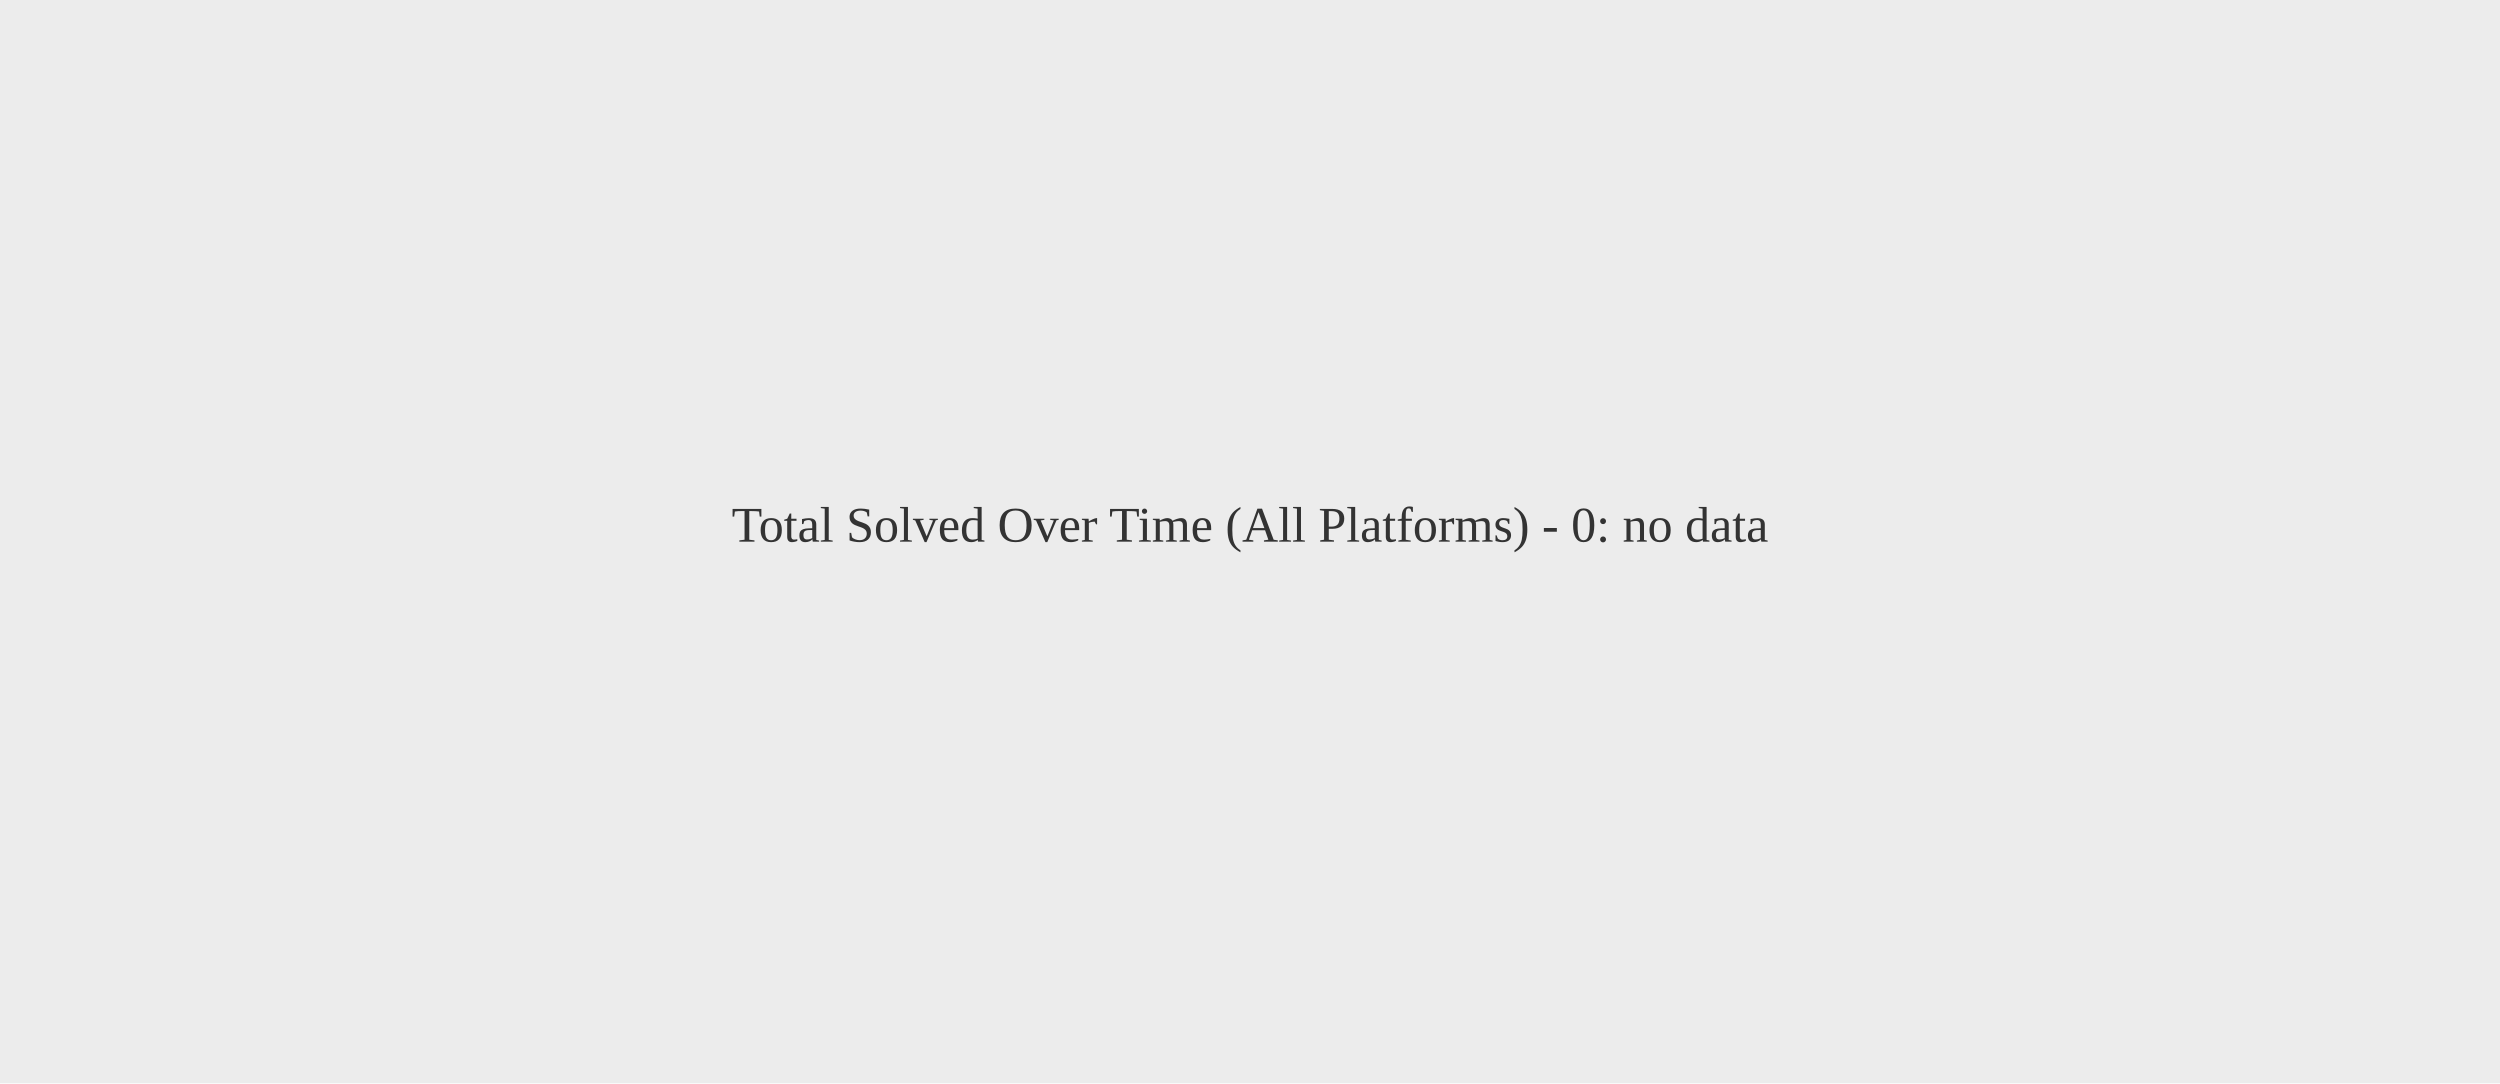
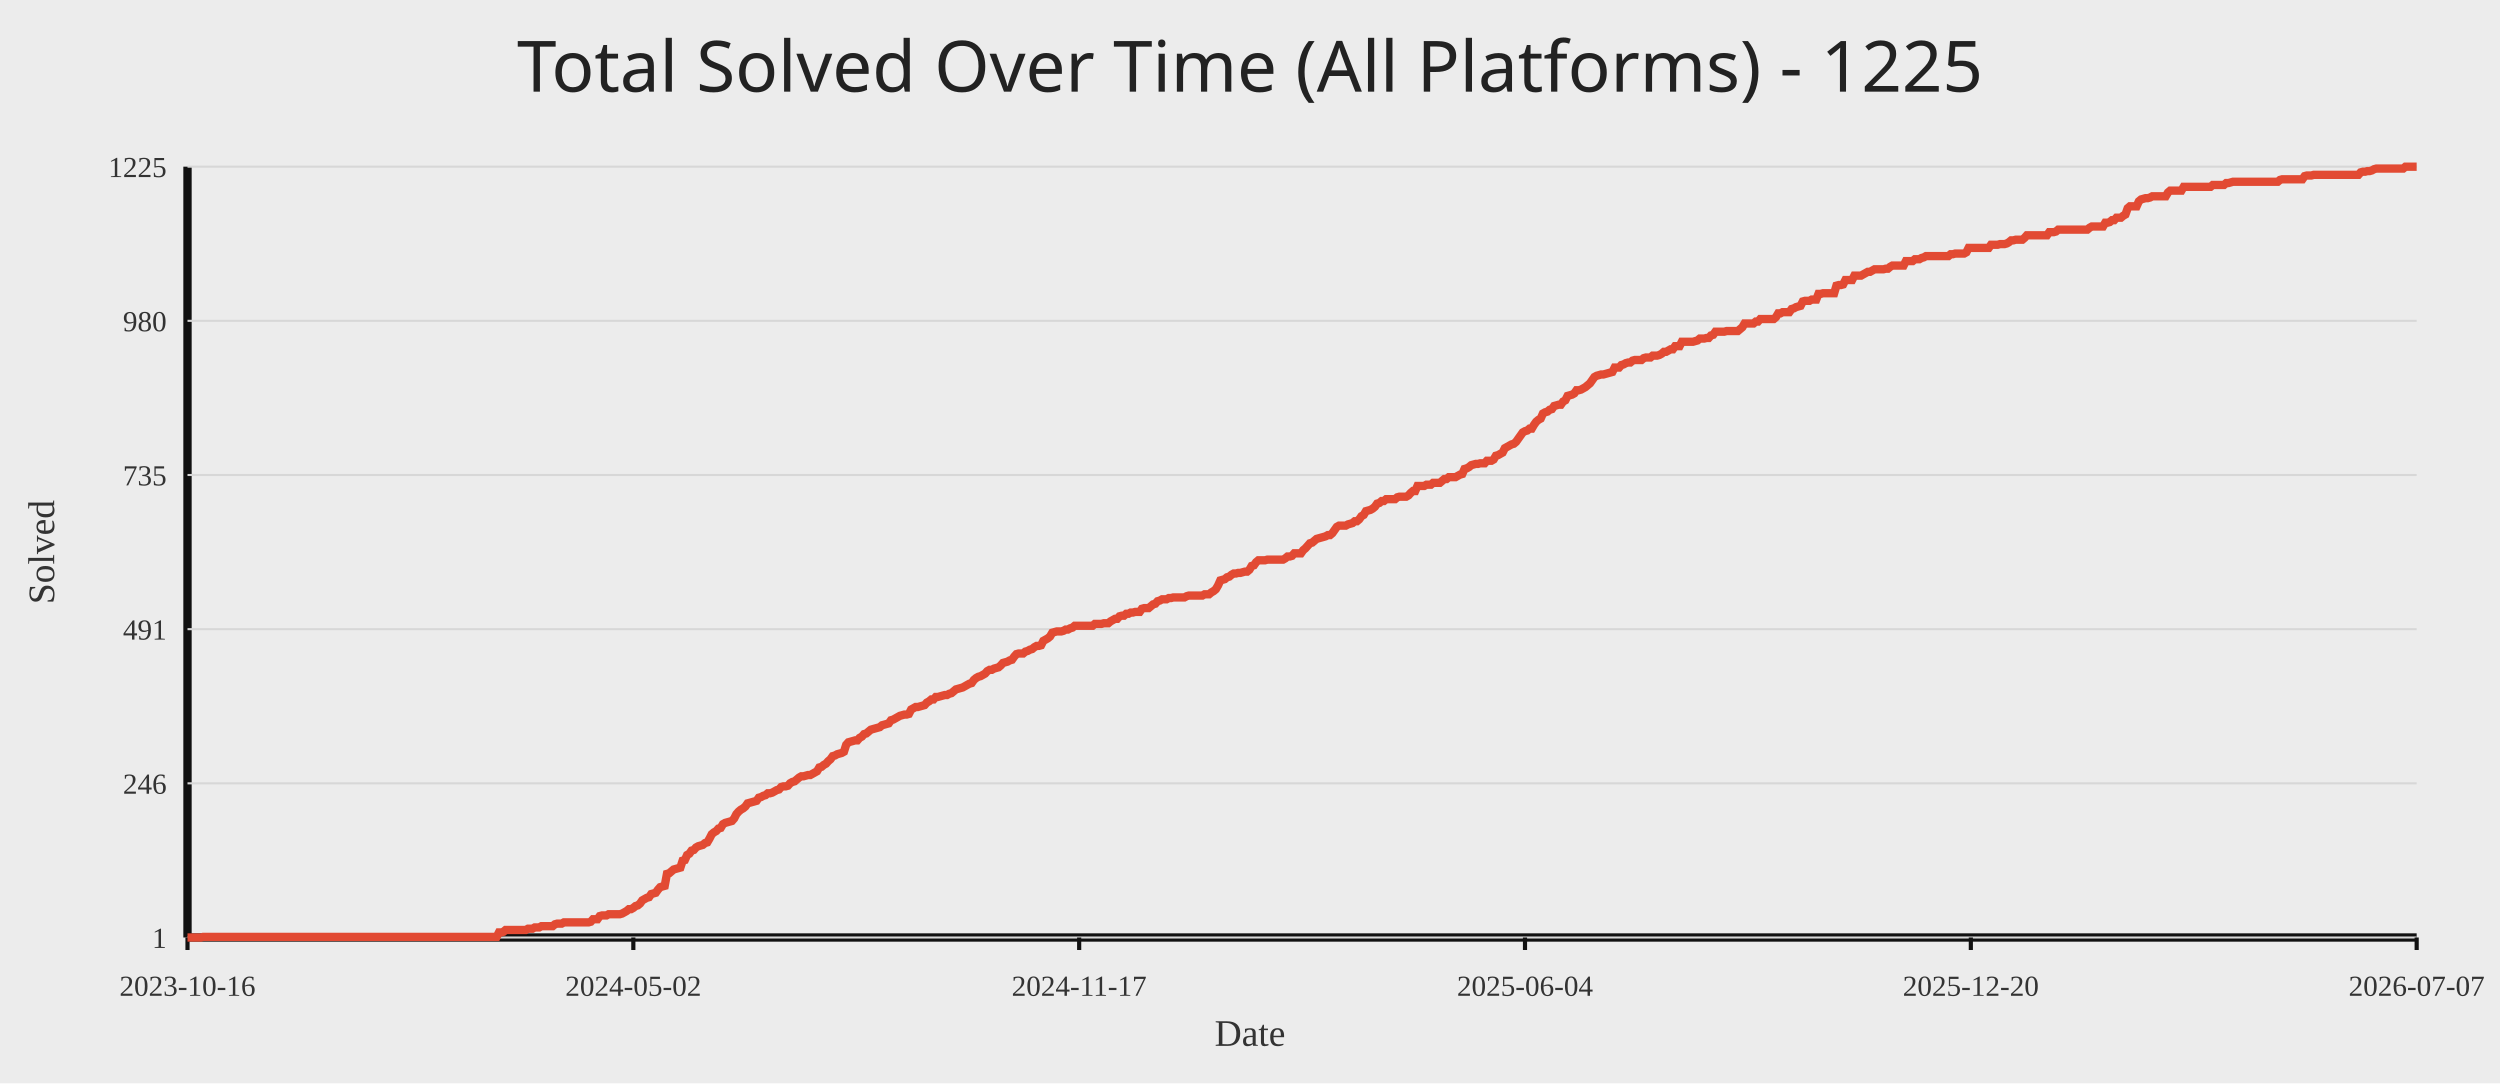
<svg xmlns="http://www.w3.org/2000/svg" width="1200" height="520">
  <rect width="100%" height="100%" fill="#ececec" />
-   <text x="50%" y="50%" text-anchor="middle" fill="#333" font-size="24">Total Solved Over Time (All Platforms) - 0: no data</text>
+   <text x="50%" y="44" text-anchor="middle" fill="#222" font-size="34" font-family="Comic Sans MS, Segoe UI">Total Solved Over Time (All Platforms) - 1225</text>
+   <line x1="90" y1="450" x2="1160" y2="450" stroke="#111" stroke-width="4" />
+   <line x1="90" y1="80" x2="90" y2="450" stroke="#111" stroke-width="4" />
+   <line x1="90" y1="450.00" x2="1160" y2="450.00" stroke="#d7d7d7" stroke-width="1" />
+   <text x="80" y="455.00" text-anchor="end" fill="#333" font-size="14">1</text>
+   <line x1="90" y1="376.00" x2="1160" y2="376.00" stroke="#d7d7d7" stroke-width="1" />
+   <text x="80" y="381.00" text-anchor="end" fill="#333" font-size="14">246</text>
+   <line x1="90" y1="302.00" x2="1160" y2="302.00" stroke="#d7d7d7" stroke-width="1" />
+   <text x="80" y="307.00" text-anchor="end" fill="#333" font-size="14">491</text>
+   <line x1="90" y1="228.00" x2="1160" y2="228.00" stroke="#d7d7d7" stroke-width="1" />
+   <text x="80" y="233.00" text-anchor="end" fill="#333" font-size="14">735</text>
+   <line x1="90" y1="154.00" x2="1160" y2="154.00" stroke="#d7d7d7" stroke-width="1" />
+   <text x="80" y="159.00" text-anchor="end" fill="#333" font-size="14">980</text>
+   <line x1="90" y1="80.00" x2="1160" y2="80.00" stroke="#d7d7d7" stroke-width="1" />
+   <text x="80" y="85.00" text-anchor="end" fill="#333" font-size="14">1225</text>
+   <line x1="90.00" y1="450" x2="90.00" y2="456" stroke="#111" stroke-width="2" />
+   <text x="90.00" y="478" text-anchor="middle" fill="#333" font-size="14">2023-10-16</text>
+   <line x1="304.00" y1="450" x2="304.00" y2="456" stroke="#111" stroke-width="2" />
+   <text x="304.00" y="478" text-anchor="middle" fill="#333" font-size="14">2024-05-02</text>
+   <line x1="518.00" y1="450" x2="518.00" y2="456" stroke="#111" stroke-width="2" />
+   <text x="518.00" y="478" text-anchor="middle" fill="#333" font-size="14">2024-11-17</text>
+   <line x1="732.00" y1="450" x2="732.00" y2="456" stroke="#111" stroke-width="2" />
+   <text x="732.00" y="478" text-anchor="middle" fill="#333" font-size="14">2025-06-04</text>
+   <line x1="946.00" y1="450" x2="946.00" y2="456" stroke="#111" stroke-width="2" />
+   <text x="946.00" y="478" text-anchor="middle" fill="#333" font-size="14">2025-12-20</text>
+   <line x1="1160.00" y1="450" x2="1160.00" y2="456" stroke="#111" stroke-width="2" />
+   <text x="1160.00" y="478" text-anchor="middle" fill="#333" font-size="14">2026-07-07</text>
+   <polyline fill="none" stroke="#e24a33" stroke-width="4" points="90.00,450.00 91.08,450.00 92.15,450.00 93.23,450.00 94.30,450.00 95.38,450.00 96.45,450.00 97.53,449.70 98.60,449.70 99.68,449.70 100.75,449.70 101.83,449.70 102.90,449.70 103.98,449.70 105.06,449.70 106.13,449.70 107.21,449.70 108.28,449.70 109.36,449.70 110.43,449.70 111.51,449.70 112.58,449.70 113.66,449.70 114.73,449.70 115.81,449.70 116.88,449.70 117.96,449.70 119.04,449.70 120.11,449.70 121.19,449.70 122.26,449.70 123.34,449.70 124.41,449.70 125.49,449.70 126.56,449.70 127.64,449.70 128.71,449.70 129.79,449.70 130.86,449.70 131.94,449.70 133.02,449.70 134.09,449.70 135.17,449.70 136.24,449.70 137.32,449.70 138.39,449.70 139.47,449.70 140.54,449.70 141.62,449.70 142.69,449.70 143.77,449.70 144.84,449.70 145.92,449.70 146.99,449.70 148.07,449.70 149.15,449.70 150.22,449.70 151.30,449.70 152.37,449.70 153.45,449.70 154.52,449.70 155.60,449.70 156.67,449.70 157.75,449.70 158.82,449.70 159.90,449.70 160.97,449.70 162.05,449.70 163.13,449.70 164.20,449.70 165.28,449.70 166.35,449.70 167.43,449.70 168.50,449.70 169.58,449.70 170.65,449.70 171.73,449.70 172.80,449.70 173.88,449.70 174.95,449.70 176.03,449.70 177.11,449.70 178.18,449.70 179.26,449.70 180.33,449.70 181.41,449.70 182.48,449.70 183.56,449.70 184.63,449.70 185.71,449.70 186.78,449.70 187.86,449.70 188.93,449.70 190.01,449.70 191.09,449.70 192.16,449.70 193.24,449.70 194.31,449.70 195.39,449.70 196.46,449.70 197.54,449.70 198.61,449.70 199.69,449.70 200.76,449.70 201.84,449.70 202.91,449.70 203.99,449.70 205.07,449.70 206.14,449.70 207.22,449.70 208.29,449.70 209.37,449.70 210.44,449.70 211.52,449.70 212.59,449.70 213.67,449.70 214.74,449.70 215.82,449.70 216.89,449.70 217.97,449.70 219.05,449.70 220.12,449.70 221.20,449.70 222.27,449.70 223.35,449.70 224.42,449.70 225.50,449.70 226.57,449.70 227.65,449.70 228.72,449.70 229.80,449.70 230.87,449.70 231.95,449.70 233.03,449.70 234.10,449.70 235.18,449.70 236.25,449.70 237.33,449.70 238.40,449.70 239.48,447.58 240.55,447.58 241.63,447.28 242.70,446.37 243.78,446.37 244.85,446.37 245.93,446.37 247.01,446.37 248.08,446.37 249.16,446.37 250.23,446.37 251.31,446.37 252.38,446.37 253.46,445.77 254.53,445.77 255.61,445.77 256.68,445.16 257.76,445.16 258.83,445.16 259.91,444.56 260.98,444.56 262.06,444.56 263.14,444.56 264.21,444.56 265.29,444.56 266.36,443.65 267.44,443.35 268.51,443.35 269.59,443.35 270.66,442.75 271.74,442.75 272.81,442.75 273.89,442.75 274.96,442.75 276.04,442.75 277.12,442.75 278.19,442.75 279.27,442.75 280.34,442.75 281.42,442.75 282.49,442.75 283.57,442.44 284.64,441.23 285.72,441.23 286.79,441.23 287.87,439.72 288.94,439.42 290.02,439.42 291.10,439.42 292.17,438.82 293.25,438.82 294.32,438.82 295.40,438.82 296.47,438.82 297.55,438.82 298.62,438.51 299.70,437.91 300.77,437.30 301.85,436.40 302.92,436.40 304.00,435.79 305.08,434.89 306.15,434.58 307.23,433.68 308.30,432.17 309.38,431.56 310.45,430.96 311.53,430.65 312.60,429.14 313.68,428.84 314.75,428.54 315.83,427.03 316.90,425.82 317.98,425.51 319.06,425.21 320.13,419.47 321.21,419.17 322.28,418.26 323.36,417.35 324.43,417.05 325.51,416.75 326.58,416.45 327.66,413.12 328.73,412.82 329.81,410.40 330.88,409.80 331.96,408.28 333.04,407.98 334.11,406.77 335.19,406.17 336.26,405.87 337.34,405.56 338.41,404.66 339.49,404.35 340.56,402.54 341.64,400.42 342.71,399.52 343.79,398.91 344.86,397.70 345.94,397.40 347.02,395.59 348.09,394.98 349.17,394.68 350.24,394.38 351.32,394.08 352.39,392.87 353.47,390.75 354.54,389.54 355.62,388.64 356.69,388.03 357.77,387.12 358.84,385.61 359.92,385.31 360.99,385.01 362.07,384.71 363.15,384.40 364.22,382.89 365.30,382.59 366.37,381.99 367.45,381.68 368.52,380.78 369.60,380.78 370.67,380.47 371.75,379.87 372.82,379.26 373.90,378.96 374.97,377.75 376.05,377.45 377.13,377.45 378.20,377.15 379.28,375.94 380.35,375.33 381.43,375.03 382.50,374.13 383.58,373.22 384.65,372.61 385.73,372.61 386.80,372.31 387.88,372.01 388.95,372.01 390.03,371.41 391.11,370.80 392.18,370.20 393.26,368.38 394.33,368.08 395.41,367.17 396.48,366.57 397.56,365.36 398.63,364.45 399.71,362.94 400.78,362.64 401.86,362.03 402.93,361.73 404.01,361.43 405.09,360.83 406.16,357.50 407.24,356.29 408.31,355.99 409.39,355.69 410.46,355.38 411.54,355.38 412.61,354.17 413.69,353.57 414.76,352.36 415.84,352.06 416.91,351.15 417.99,350.25 419.07,349.94 420.14,349.64 421.22,349.34 422.29,349.04 423.37,348.13 424.44,347.83 425.52,347.52 426.59,347.22 427.67,345.71 428.74,345.41 429.82,344.80 430.89,344.20 431.97,343.59 433.05,343.29 434.12,342.99 435.20,342.99 436.27,342.69 437.35,340.57 438.42,339.97 439.50,339.36 440.57,339.36 441.65,339.06 442.72,338.76 443.80,338.46 444.87,337.25 445.95,336.64 447.03,335.74 448.10,335.74 449.18,334.53 450.25,334.53 451.33,334.22 452.40,333.92 453.48,333.62 454.55,333.62 455.63,333.01 456.70,332.71 457.78,331.81 458.85,330.90 459.93,330.60 461.01,330.29 462.08,329.99 463.16,329.39 464.23,328.78 465.31,328.18 466.38,327.88 467.46,326.36 468.53,325.46 469.61,324.85 470.68,324.55 471.76,323.95 472.83,323.34 473.91,322.13 474.98,321.53 476.06,321.53 477.14,320.92 478.21,320.62 479.29,320.32 480.36,319.41 481.44,318.20 482.51,317.90 483.59,317.60 484.66,316.99 485.74,316.69 486.81,315.18 487.89,313.97 488.96,313.67 490.04,313.67 491.12,313.67 492.19,312.76 493.27,312.46 494.34,311.85 495.42,311.55 496.49,310.65 497.57,310.04 498.64,310.04 499.72,309.74 500.79,307.62 501.87,307.02 502.94,306.41 504.02,305.51 505.10,303.69 506.17,303.39 507.25,303.09 508.32,303.09 509.40,303.09 510.47,302.79 511.55,302.18 512.62,302.18 513.70,301.58 514.77,301.27 515.85,300.37 516.92,300.37 518.00,300.37 519.08,300.37 520.15,300.37 521.23,300.37 522.30,300.37 523.38,300.37 524.45,300.37 525.53,299.46 526.60,299.46 527.68,299.46 528.75,299.46 529.83,299.16 530.90,299.16 531.98,299.16 533.06,298.25 534.13,297.65 535.21,297.04 536.28,297.04 537.36,295.83 538.43,295.53 539.51,295.53 540.58,294.62 541.66,294.62 542.73,294.02 543.81,294.02 544.88,293.72 545.96,293.72 547.04,293.72 548.11,292.21 549.19,291.90 550.26,291.90 551.34,291.90 552.41,291.00 553.49,290.09 554.56,289.79 555.64,288.58 556.71,288.28 557.79,287.67 558.86,287.67 559.94,287.67 561.02,287.07 562.09,287.07 563.17,286.76 564.24,286.76 565.32,286.76 566.39,286.76 567.47,286.76 568.54,286.76 569.62,286.16 570.69,285.86 571.77,285.86 572.84,285.86 573.92,285.86 574.99,285.86 576.07,285.86 577.15,285.86 578.22,285.25 579.30,285.25 580.37,285.25 581.45,284.35 582.52,283.74 583.60,282.83 584.67,281.02 585.75,278.60 586.82,278.30 587.90,278.00 588.97,277.09 590.05,276.79 591.13,275.88 592.20,275.28 593.28,275.28 594.35,274.98 595.43,274.98 596.50,274.67 597.58,274.37 598.65,274.37 599.73,273.46 600.80,271.65 601.88,271.35 602.95,269.84 604.03,268.93 605.11,268.93 606.18,268.93 607.26,268.93 608.33,268.63 609.41,268.63 610.48,268.63 611.56,268.63 612.63,268.63 613.71,268.63 614.78,268.63 615.86,268.63 616.93,268.02 618.01,267.12 619.09,267.12 620.16,266.81 621.24,265.60 622.31,265.60 623.39,265.60 624.46,265.60 625.54,264.09 626.61,263.19 627.69,261.98 628.76,260.77 629.84,260.47 630.91,259.56 631.99,258.65 633.07,258.35 634.14,258.05 635.22,257.75 636.29,257.44 637.37,256.84 638.44,256.84 639.52,255.93 640.59,254.42 641.67,252.91 642.74,252.30 643.82,252.30 644.89,252.30 645.97,252.30 647.05,251.70 648.12,251.40 649.20,251.09 650.27,250.19 651.35,250.19 652.42,249.28 653.50,247.77 654.57,247.17 655.65,245.35 656.72,245.05 657.80,244.75 658.87,244.14 659.95,243.24 661.03,241.72 662.10,241.42 663.18,240.51 664.25,240.51 665.33,239.61 666.40,239.61 667.48,239.61 668.55,239.61 669.63,239.61 670.70,238.70 671.78,238.40 672.85,238.40 673.93,238.40 675.01,238.40 676.08,237.79 677.16,236.58 678.23,235.68 679.31,235.68 680.38,233.26 681.46,233.26 682.53,233.26 683.61,233.26 684.68,232.66 685.76,232.66 686.83,232.66 687.91,231.75 688.98,231.75 690.06,231.75 691.14,231.75 692.21,230.84 693.29,229.93 694.36,229.93 695.44,229.03 696.51,229.03 697.59,229.03 698.66,229.03 699.74,228.42 700.81,227.82 701.89,227.52 702.96,225.10 704.04,224.80 705.12,224.19 706.19,223.28 707.27,222.98 708.34,222.68 709.42,222.68 710.49,222.38 711.57,222.38 712.64,222.38 713.72,221.17 714.79,221.17 715.87,221.17 716.94,220.56 718.02,218.75 719.10,218.45 720.17,217.84 721.25,217.24 722.32,215.12 723.40,214.52 724.47,213.91 725.55,213.31 726.62,213.01 727.70,212.10 728.77,210.59 729.85,209.08 730.92,207.57 732.00,206.96 733.08,206.66 734.15,205.75 735.23,205.75 736.30,203.94 737.38,202.43 738.45,201.52 739.53,200.92 740.60,198.50 741.68,197.89 742.75,197.59 743.83,196.68 744.90,196.38 745.98,194.87 747.06,194.57 748.13,194.26 749.21,194.26 750.28,192.75 751.36,192.15 752.43,190.03 753.51,189.73 754.58,189.43 755.66,188.82 756.73,187.31 757.81,187.31 758.88,187.01 759.96,186.41 761.04,185.80 762.11,184.89 763.19,183.99 764.26,182.48 765.34,180.96 766.41,180.36 767.49,180.06 768.56,179.75 769.64,179.75 770.71,179.45 771.79,179.15 772.86,178.85 773.94,178.55 775.02,176.43 776.09,176.43 777.17,176.43 778.24,175.22 779.32,174.92 780.39,174.31 781.47,174.01 782.54,174.01 783.62,173.10 784.69,172.80 785.77,172.80 786.84,172.80 787.92,172.80 788.99,171.90 790.07,171.59 791.15,171.59 792.22,171.59 793.30,170.69 794.37,170.69 795.45,170.69 796.52,170.38 797.60,169.78 798.67,168.87 799.75,168.87 800.82,168.27 801.90,167.66 802.97,167.66 804.05,166.15 805.13,166.15 806.20,166.15 807.28,164.04 808.35,164.04 809.43,164.04 810.50,164.04 811.58,164.04 812.65,164.04 813.73,163.73 814.80,163.43 815.88,162.52 816.95,162.52 818.03,162.52 819.11,162.22 820.18,162.22 821.26,161.01 822.33,160.71 823.41,159.20 824.48,159.20 825.56,159.20 826.63,159.20 827.71,159.20 828.78,158.90 829.86,158.90 830.93,158.90 832.01,158.90 833.09,158.90 834.16,158.90 835.24,157.99 836.31,157.08 837.39,155.27 838.46,155.27 839.54,155.27 840.61,155.27 841.69,155.27 842.76,154.36 843.84,154.36 844.91,153.15 845.99,153.15 847.07,153.15 848.14,153.15 849.22,153.15 850.29,153.15 851.37,153.15 852.44,152.25 853.52,150.43 854.59,150.43 855.67,149.83 856.74,149.83 857.82,149.83 858.89,149.83 859.97,148.32 861.05,148.01 862.12,147.41 863.20,147.11 864.27,146.81 865.35,144.69 866.42,144.39 867.50,144.39 868.57,144.39 869.65,143.78 870.72,143.78 871.80,143.78 872.87,141.06 873.95,141.06 875.03,140.76 876.10,140.76 877.18,140.76 878.25,140.76 879.33,140.76 880.40,140.76 881.48,137.13 882.55,136.83 883.63,136.83 884.70,136.53 885.78,134.41 886.85,134.41 887.93,134.41 889.01,134.41 890.08,132.30 891.16,132.30 892.23,132.30 893.31,132.30 894.38,131.69 895.46,131.09 896.53,130.48 897.61,130.48 898.68,129.88 899.76,129.27 900.83,129.27 901.91,129.27 902.98,129.27 904.06,129.27 905.14,128.97 906.21,128.97 907.29,128.06 908.36,127.46 909.44,127.46 910.51,127.46 911.59,127.46 912.66,127.46 913.74,127.46 914.81,125.34 915.89,125.34 916.96,125.34 918.04,125.34 919.12,124.44 920.19,124.44 921.27,124.44 922.34,123.83 923.42,123.53 924.49,122.92 925.57,122.92 926.64,122.92 927.72,122.92 928.79,122.92 929.87,122.92 930.94,122.92 932.02,122.92 933.10,122.92 934.17,122.92 935.25,122.92 936.32,122.02 937.40,122.02 938.47,121.72 939.55,121.72 940.62,121.72 941.70,121.72 942.77,121.72 943.85,121.11 944.92,119.00 946.00,119.00 947.08,119.00 948.15,119.00 949.23,119.00 950.30,119.00 951.38,119.00 952.45,119.00 953.53,119.00 954.60,119.00 955.68,117.48 956.75,117.48 957.83,117.48 958.90,117.48 959.98,117.18 961.06,117.18 962.13,117.18 963.21,116.88 964.28,116.27 965.36,115.37 966.43,115.37 967.51,115.07 968.58,115.07 969.66,115.07 970.73,115.07 971.81,114.16 972.88,112.95 973.96,112.95 975.04,112.95 976.11,112.95 977.19,112.95 978.26,112.95 979.34,112.95 980.41,112.95 981.49,112.95 982.56,112.95 983.64,111.44 984.71,111.44 985.79,111.44 986.86,111.14 987.94,110.23 989.02,110.23 990.09,110.23 991.17,110.23 992.24,110.23 993.32,110.23 994.39,110.23 995.47,110.23 996.54,110.23 997.62,110.23 998.69,110.23 999.77,110.23 1000.84,110.23 1001.92,110.23 1002.99,109.32 1004.07,108.72 1005.15,108.72 1006.22,108.72 1007.30,108.72 1008.37,108.72 1009.45,108.72 1010.52,106.90 1011.60,106.90 1012.67,106.60 1013.75,105.69 1014.82,105.69 1015.90,104.49 1016.97,104.49 1018.05,104.49 1019.13,103.58 1020.20,102.97 1021.28,99.95 1022.35,99.04 1023.43,99.04 1024.50,99.04 1025.58,99.04 1026.65,96.63 1027.73,95.72 1028.80,95.42 1029.88,95.11 1030.95,95.11 1032.03,94.81 1033.11,94.21 1034.18,94.21 1035.26,94.21 1036.33,94.21 1037.41,94.21 1038.48,94.21 1039.56,94.21 1040.63,92.39 1041.71,91.49 1042.78,91.49 1043.86,91.49 1044.93,91.49 1046.01,91.49 1047.09,91.49 1048.16,89.67 1049.24,89.67 1050.31,89.67 1051.39,89.67 1052.46,89.67 1053.54,89.67 1054.61,89.67 1055.69,89.67 1056.76,89.67 1057.84,89.67 1058.91,89.67 1059.99,89.67 1061.07,89.67 1062.14,88.77 1063.22,88.77 1064.29,88.77 1065.37,88.77 1066.44,88.77 1067.52,88.77 1068.59,87.86 1069.67,87.86 1070.74,87.56 1071.82,87.25 1072.89,87.25 1073.97,87.25 1075.05,87.25 1076.12,87.25 1077.20,87.25 1078.27,87.25 1079.35,87.25 1080.42,87.25 1081.50,87.25 1082.57,87.25 1083.65,87.25 1084.72,87.25 1085.80,87.25 1086.87,87.25 1087.95,87.25 1089.03,87.25 1090.10,87.25 1091.18,87.25 1092.25,87.25 1093.33,87.25 1094.40,86.35 1095.48,86.05 1096.55,86.05 1097.63,86.05 1098.70,86.05 1099.78,86.05 1100.85,86.05 1101.93,86.05 1103.01,86.05 1104.08,86.05 1105.16,86.05 1106.23,84.53 1107.31,84.23 1108.38,84.23 1109.46,84.23 1110.53,83.93 1111.61,83.93 1112.68,83.93 1113.76,83.93 1114.83,83.93 1115.91,83.93 1116.98,83.93 1118.06,83.93 1119.14,83.93 1120.21,83.93 1121.29,83.93 1122.36,83.93 1123.44,83.93 1124.51,83.93 1125.59,83.93 1126.66,83.93 1127.74,83.93 1128.81,83.93 1129.89,83.93 1130.96,83.93 1132.04,83.93 1133.12,82.72 1134.19,82.42 1135.27,82.42 1136.34,82.12 1137.42,82.12 1138.49,81.81 1139.57,81.21 1140.64,80.91 1141.72,80.91 1142.79,80.91 1143.87,80.91 1144.94,80.91 1146.02,80.91 1147.10,80.91 1148.17,80.91 1149.25,80.91 1150.32,80.91 1151.40,80.91 1152.47,80.91 1153.55,80.91 1154.62,80.00 1155.70,80.00 1156.77,80.00 1157.85,80.00 1158.92,80.00 1160.00,80.00" />
+   <text x="50%" y="502" text-anchor="middle" fill="#333" font-size="18">Date</text>
+   <text x="26" y="265.00" transform="rotate(-90 26 265.00)" text-anchor="middle" fill="#333" font-size="18">Solved</text>
</svg>
